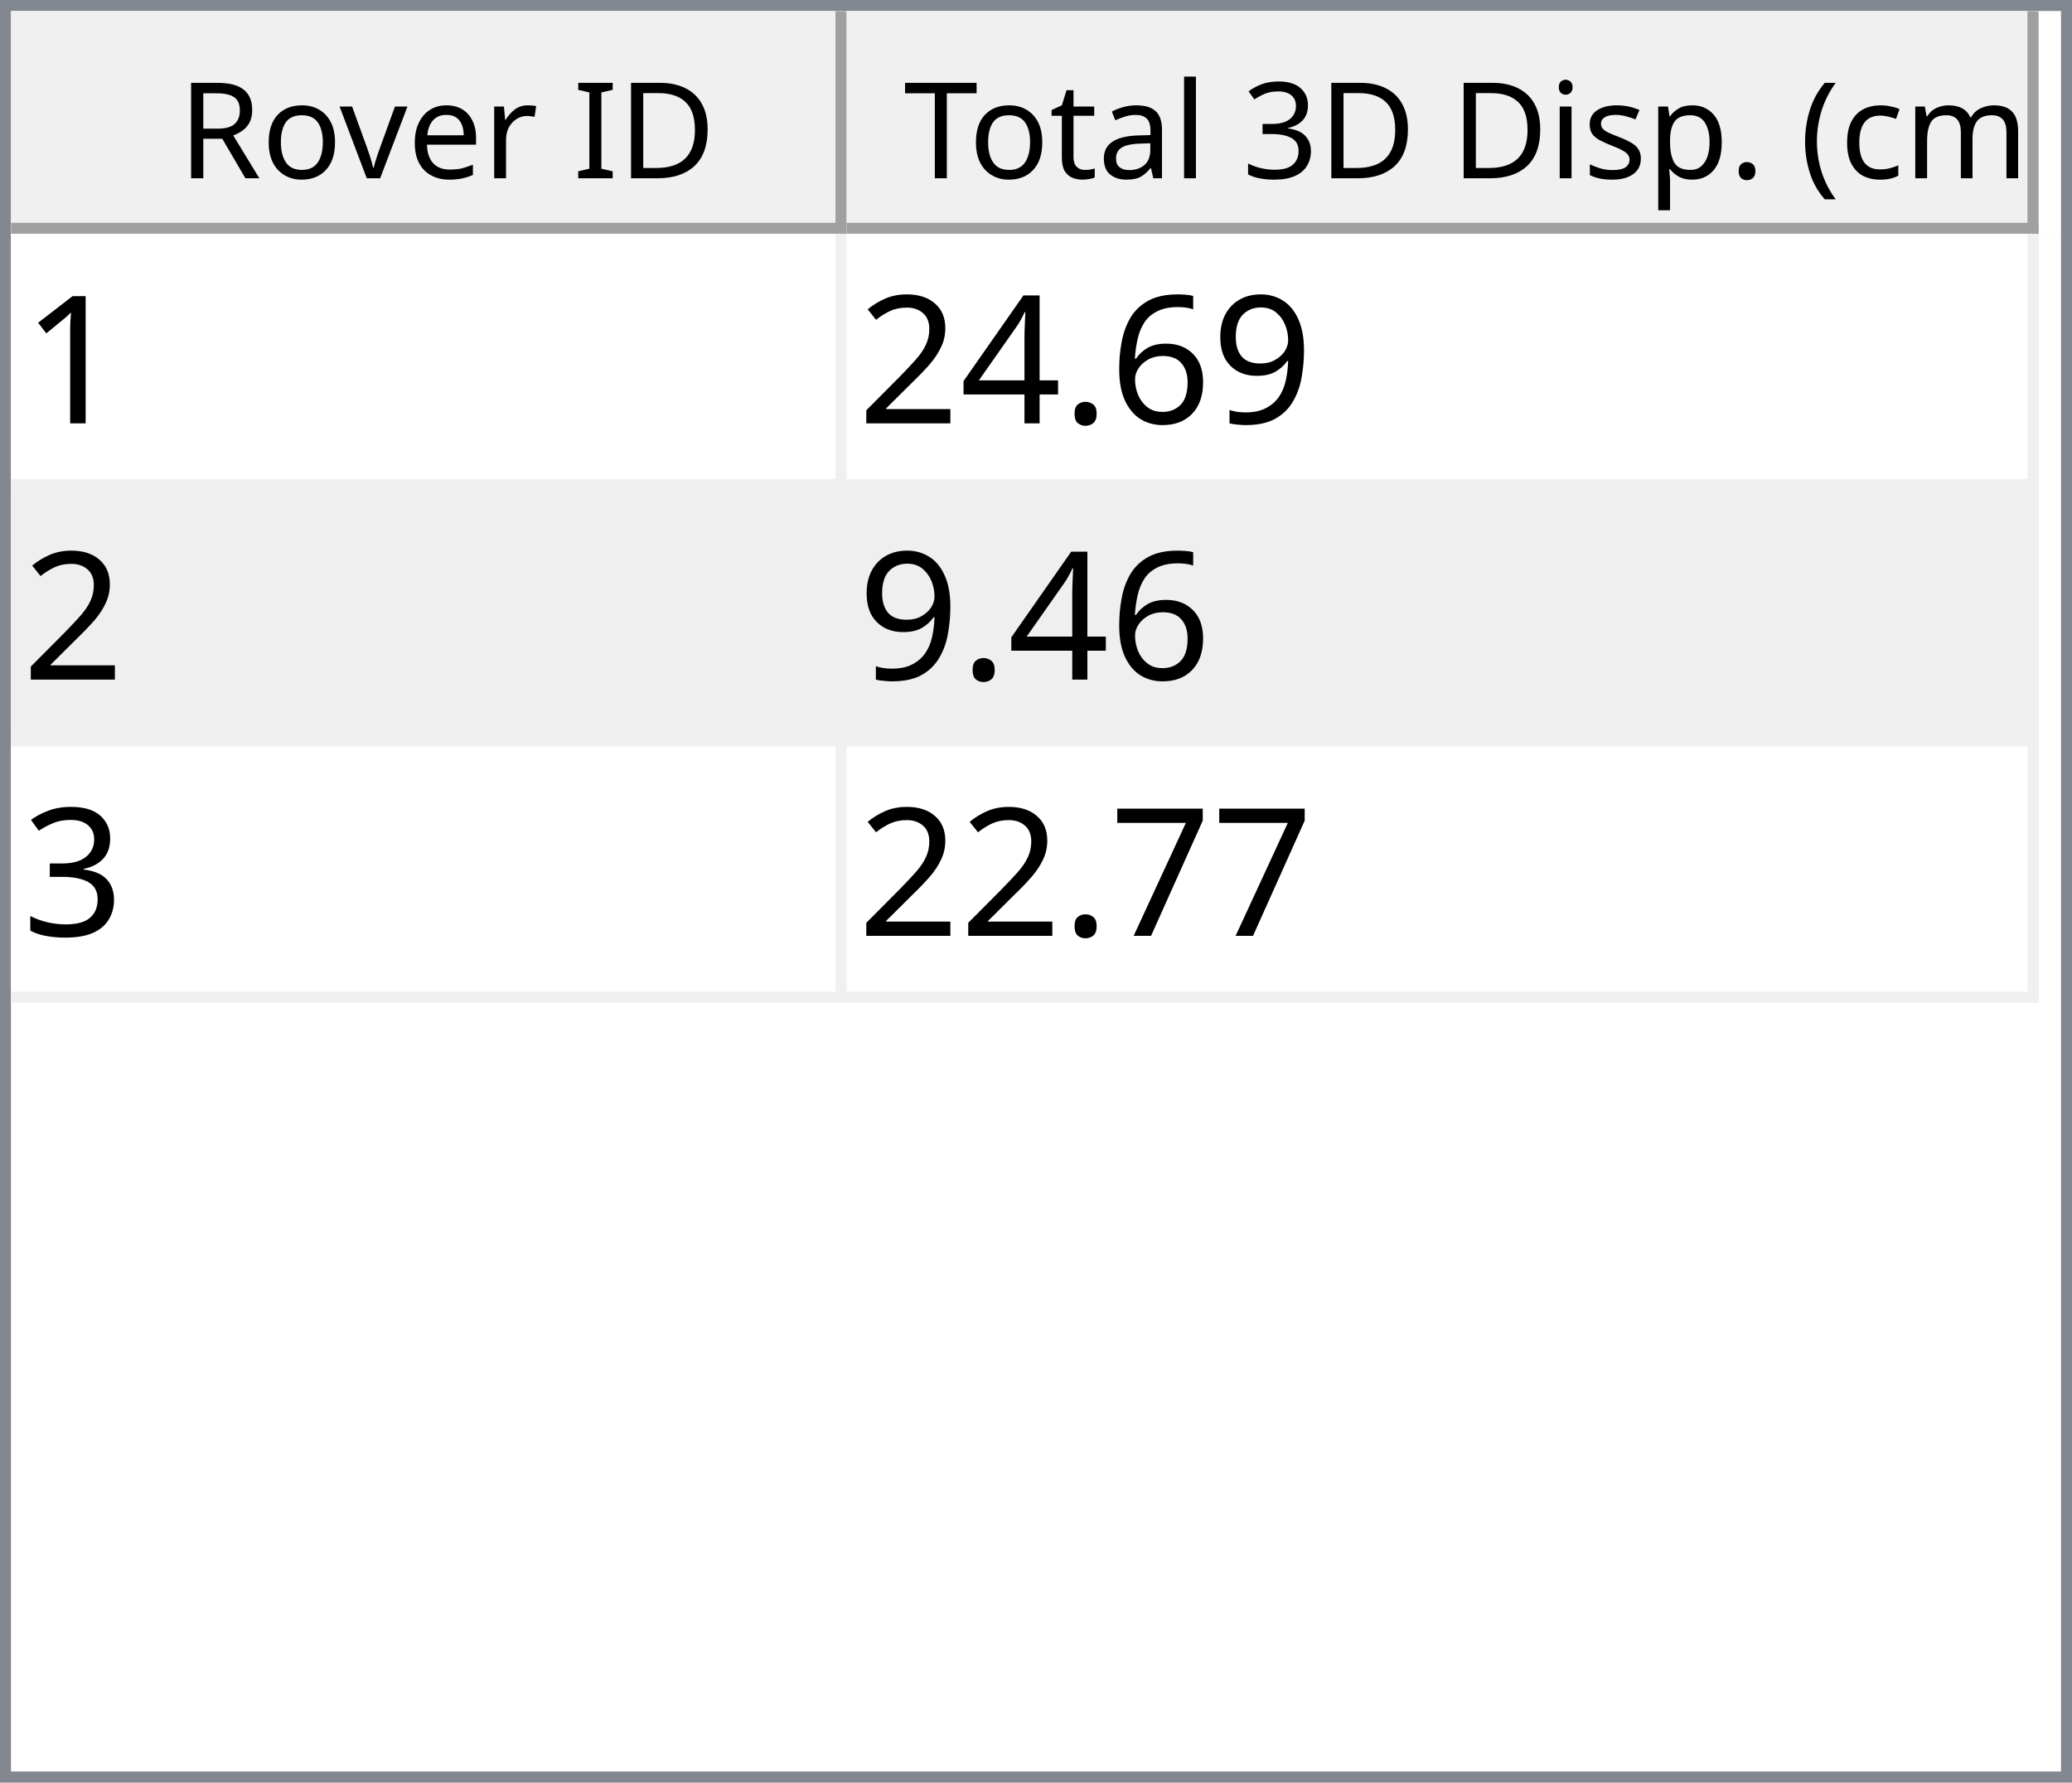
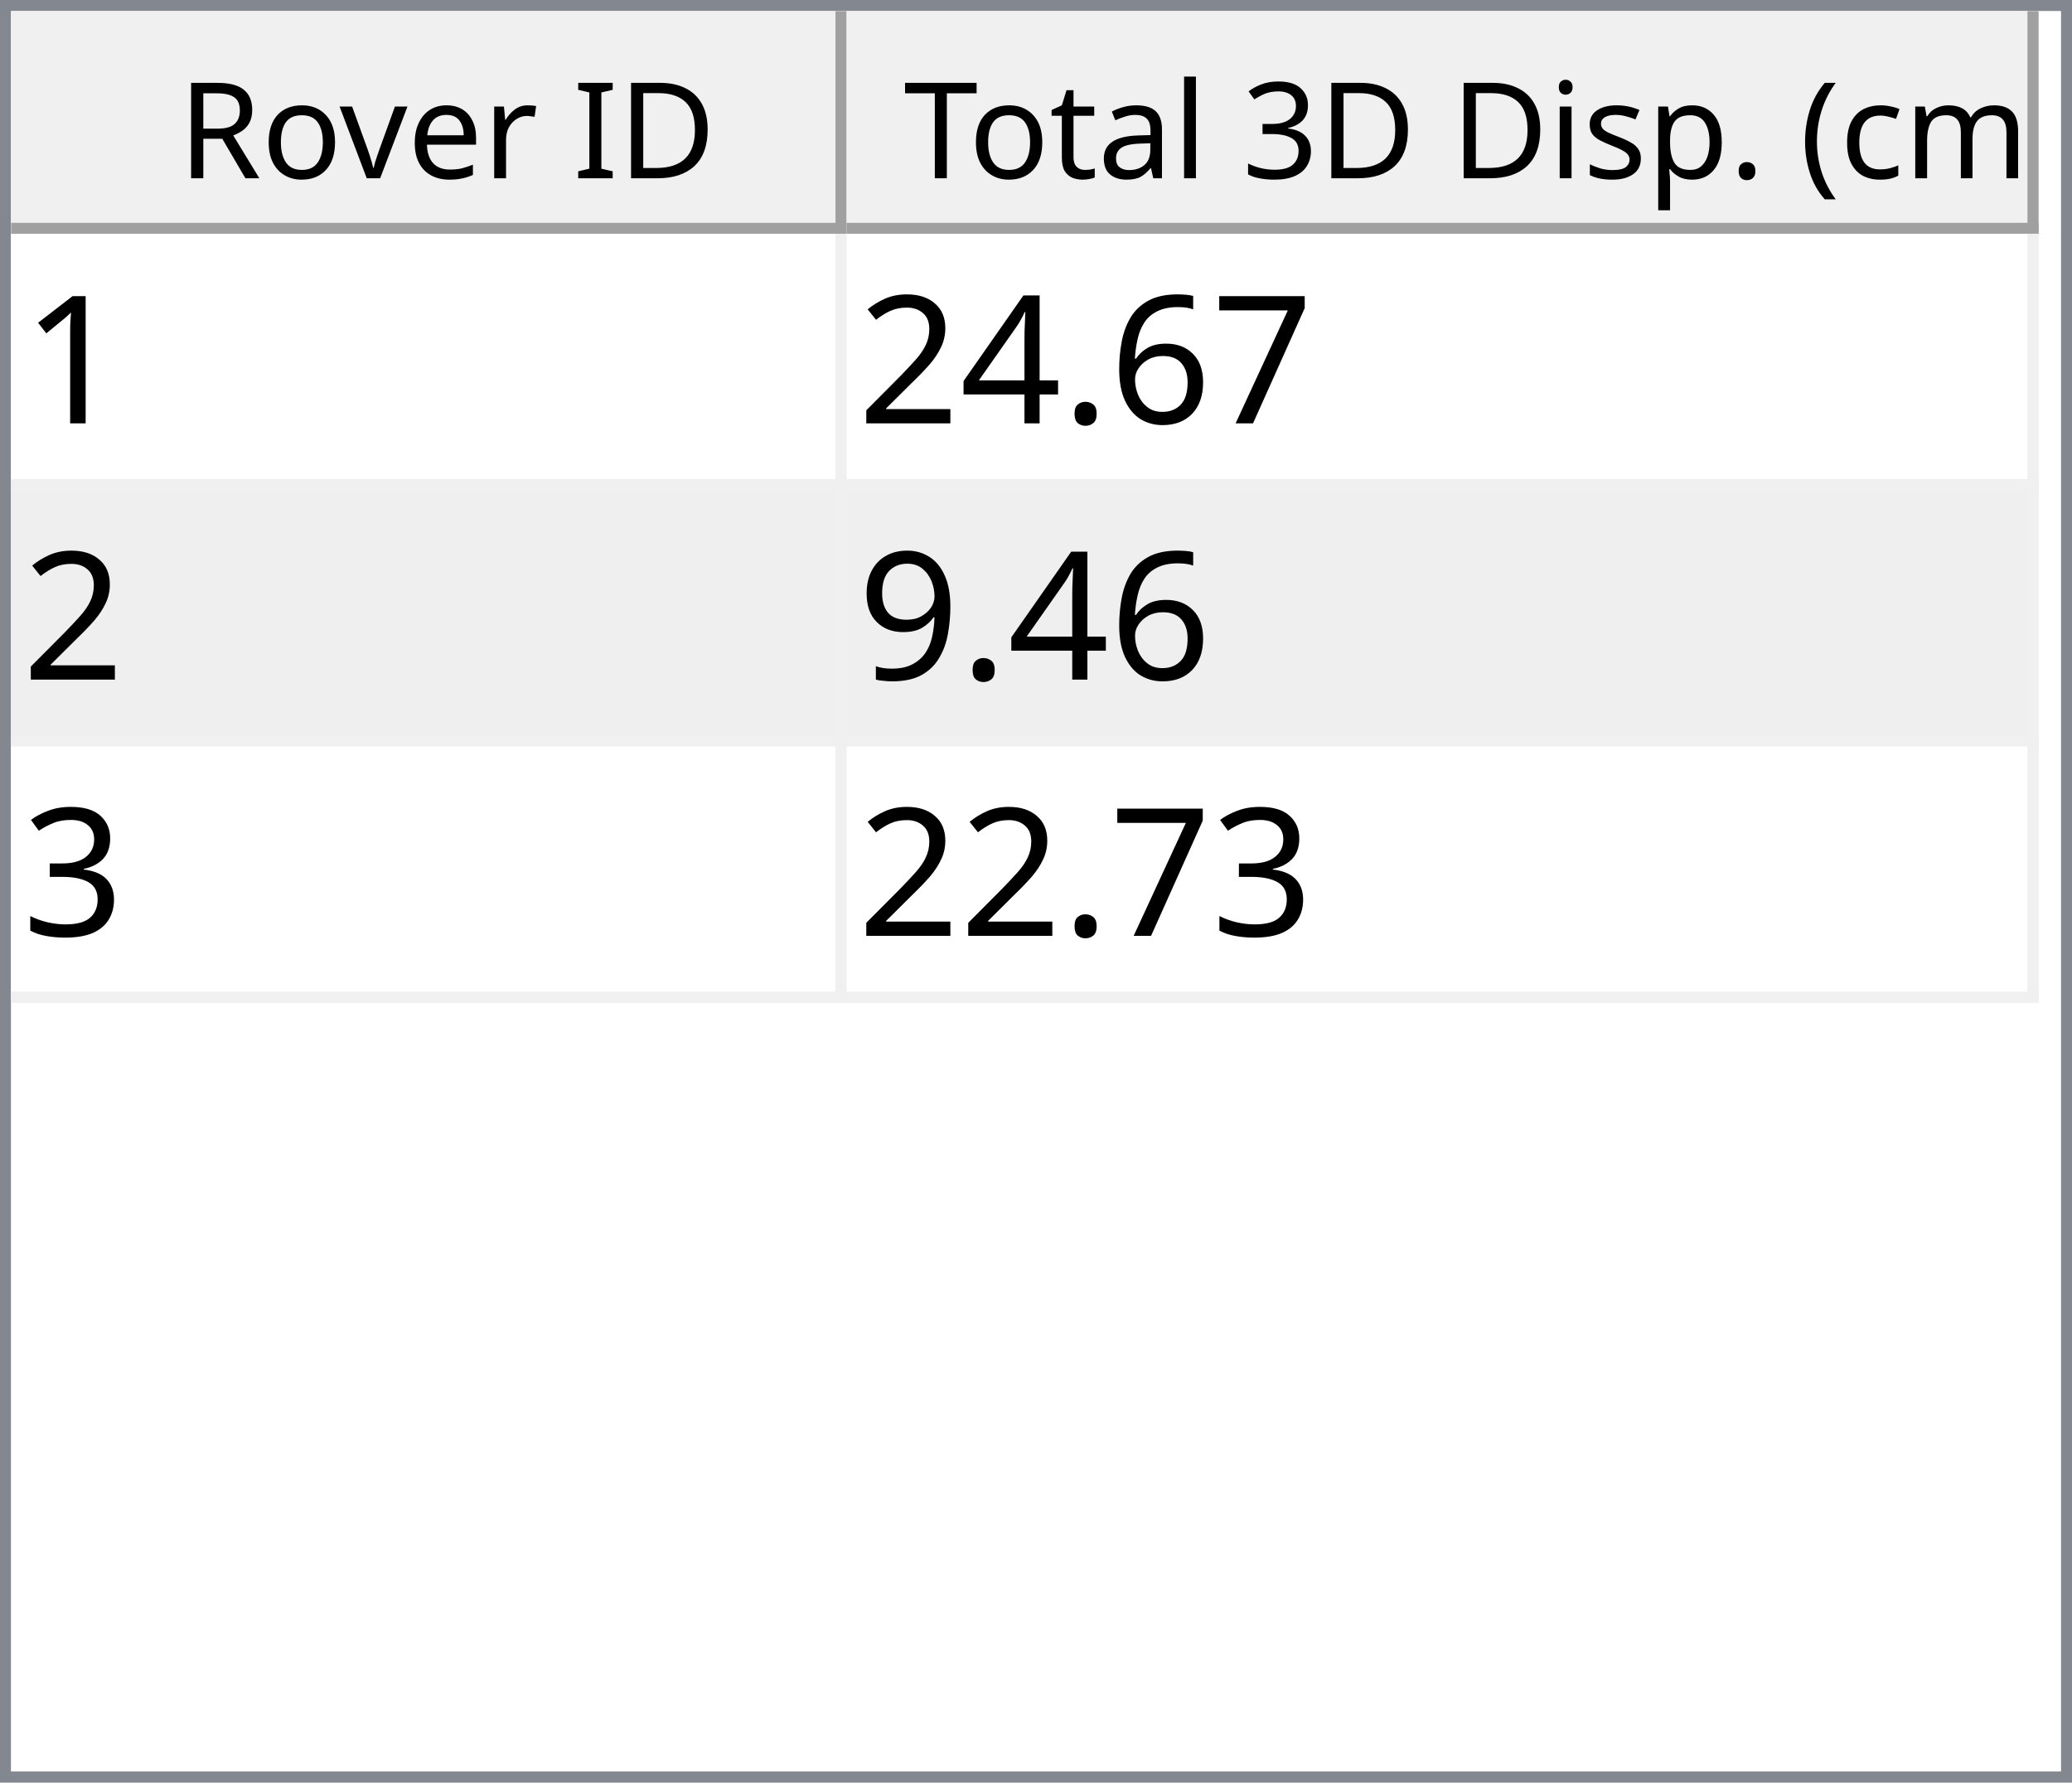
<svg xmlns="http://www.w3.org/2000/svg" style="fill-opacity:1; color-rendering:auto; color-interpolation:auto; text-rendering:auto; stroke:black; stroke-linecap:square; stroke-miterlimit:10; shape-rendering:auto; stroke-opacity:1; fill:black; stroke-dasharray:none; font-weight:normal; stroke-width:1; font-family:'Dialog'; font-style:normal; stroke-linejoin:miter; font-size:12px; stroke-dashoffset:0; image-rendering:auto;" width="186" height="160">
  <defs id="genericDefs" />
  <g>
    <defs id="defs1">
      <clipPath clipPathUnits="userSpaceOnUse" id="clipPath1">
        <path d="M0 0 L186 0 L186 160 L0 160 L0 0 Z" />
      </clipPath>
      <clipPath clipPathUnits="userSpaceOnUse" id="clipPath2">
        <path d="M0 0 L0 160 L186 160 L186 0 Z" />
      </clipPath>
      <clipPath clipPathUnits="userSpaceOnUse" id="clipPath3">
        <path d="M0 0 L0 20 L184 20 L184 0 Z" />
      </clipPath>
      <clipPath clipPathUnits="userSpaceOnUse" id="clipPath4">
        <path d="M0 0 L0 20 L75 20 L75 0 Z" />
      </clipPath>
      <clipPath clipPathUnits="userSpaceOnUse" id="clipPath5">
        <path d="M1 1 L1 19 L74 19 L74 1 Z" />
      </clipPath>
      <clipPath clipPathUnits="userSpaceOnUse" id="clipPath6">
        <path d="M0 0 L0 18 L73 18 L73 0 Z" />
      </clipPath>
      <clipPath clipPathUnits="userSpaceOnUse" id="clipPath7">
        <path d="M-0.5 -0.5 L-0.5 19.5 L74.5 19.5 L74.5 -0.5 Z" />
      </clipPath>
      <clipPath clipPathUnits="userSpaceOnUse" id="clipPath8">
        <path d="M0 0 L0 20 L107 20 L107 0 Z" />
      </clipPath>
      <clipPath clipPathUnits="userSpaceOnUse" id="clipPath9">
        <path d="M1 1 L1 19 L106 19 L106 1 Z" />
      </clipPath>
      <clipPath clipPathUnits="userSpaceOnUse" id="clipPath10">
        <path d="M0 0 L0 18 L105 18 L105 0 Z" />
      </clipPath>
      <clipPath clipPathUnits="userSpaceOnUse" id="clipPath11">
        <path d="M-0.5 -0.5 L-0.5 19.5 L106.5 19.5 L106.5 -0.5 Z" />
      </clipPath>
      <clipPath clipPathUnits="userSpaceOnUse" id="clipPath12">
        <path d="M0 0 L0 138 L184 138 L184 0 Z" />
      </clipPath>
      <clipPath clipPathUnits="userSpaceOnUse" id="clipPath13">
        <path d="M0 0 L0 69 L182 69 L182 0 Z" />
      </clipPath>
      <clipPath clipPathUnits="userSpaceOnUse" id="clipPath14">
        <path d="M-0.5 -0.5 L-0.5 68.5 L181.5 68.5 L181.5 -0.5 Z" />
      </clipPath>
      <clipPath clipPathUnits="userSpaceOnUse" id="clipPath15">
        <path d="M0 0 L0 22 L74 22 L74 0 Z" />
      </clipPath>
      <clipPath clipPathUnits="userSpaceOnUse" id="clipPath16">
        <path d="M0 0 L0 22 L106 22 L106 0 Z" />
      </clipPath>
      <font horiz-adv-x="64.551" id="font1">
        <font-face ascent="107.91" descent="25.098" units-per-em="100" style="font-style:normal; font-family:Segoe UI; font-weight:normal;" />
        <missing-glyph horiz-adv-x="64.551" d="M8.109 0 L8.109 68.266 L56.453 68.266 L56.453 0 L8.109 0 ZM15.328 7.234 L49.219 7.234 L49.219 61.031 L15.328 61.031 L15.328 7.234 Z" />
        <glyph unicode="D" horiz-adv-x="70.117" d="M9.188 0 L9.188 70.016 L28.516 70.016 Q65.531 70.016 65.531 35.891 Q65.531 19.672 55.25 9.836 Q44.969 0 27.734 0 L9.188 0 ZM17.391 62.594 L17.391 7.422 L27.828 7.422 Q41.609 7.422 49.273 14.797 Q56.938 22.172 56.938 35.688 Q56.938 62.594 28.328 62.594 L17.391 62.594 Z" />
        <glyph unicode="I" horiz-adv-x="26.611" d="M17.391 0 L9.188 0 L9.188 70.016 L17.391 70.016 L17.391 0 Z" />
        <glyph unicode=" " horiz-adv-x="27.393" d="" />
        <glyph unicode="r" horiz-adv-x="34.766" d="M34.188 41.891 Q32.078 43.5 28.125 43.5 Q23 43.5 19.555 38.672 Q16.109 33.844 16.109 25.484 L16.109 0 L8.109 0 L8.109 50 L16.109 50 L16.109 39.703 L16.312 39.703 Q18.016 44.969 21.531 47.922 Q25.047 50.875 29.391 50.875 Q32.516 50.875 34.188 50.203 L34.188 41.891 Z" />
        <glyph unicode="e" horiz-adv-x="52.295" d="M48.297 23 L12.984 23 Q13.188 14.656 17.484 10.109 Q21.781 5.562 29.297 5.562 Q37.75 5.562 44.828 11.141 L44.828 3.609 Q38.234 -1.172 27.391 -1.172 Q16.797 -1.172 10.742 5.641 Q4.688 12.453 4.688 24.812 Q4.688 36.469 11.305 43.82 Q17.922 51.172 27.734 51.172 Q37.547 51.172 42.922 44.828 Q48.297 38.484 48.297 27.203 L48.297 23 ZM40.094 29.781 Q40.047 36.719 36.75 40.578 Q33.453 44.438 27.594 44.438 Q21.922 44.438 17.969 40.383 Q14.016 36.328 13.094 29.781 L40.094 29.781 Z" />
        <glyph unicode="v" horiz-adv-x="47.9" d="M47.406 50 L27.484 0 L19.625 0 L0.688 50 L9.469 50 L22.172 13.672 Q23.578 9.672 23.922 6.688 L24.125 6.688 Q24.609 10.453 25.688 13.484 L38.969 50 L47.406 50 Z" />
        <glyph unicode="o" horiz-adv-x="58.594" d="M29 -1.172 Q17.922 -1.172 11.305 5.836 Q4.688 12.844 4.688 24.422 Q4.688 37.016 11.57 44.094 Q18.453 51.172 30.172 51.172 Q41.359 51.172 47.633 44.289 Q53.906 37.406 53.906 25.203 Q53.906 13.234 47.141 6.031 Q40.375 -1.172 29 -1.172 ZM29.594 44.438 Q21.875 44.438 17.383 39.188 Q12.891 33.938 12.891 24.703 Q12.891 15.828 17.43 10.695 Q21.969 5.562 29.594 5.562 Q37.359 5.562 41.531 10.594 Q45.703 15.625 45.703 24.906 Q45.703 34.281 41.531 39.359 Q37.359 44.438 29.594 44.438 Z" />
        <glyph unicode="R" horiz-adv-x="59.814" d="M59.375 0 L49.609 0 L37.891 19.625 Q36.281 22.359 34.766 24.289 Q33.25 26.219 31.664 27.438 Q30.078 28.656 28.25 29.219 Q26.422 29.781 24.125 29.781 L17.391 29.781 L17.391 0 L9.188 0 L9.188 70.016 L30.078 70.016 Q34.672 70.016 38.555 68.867 Q42.438 67.719 45.289 65.375 Q48.141 63.031 49.758 59.547 Q51.375 56.062 51.375 51.375 Q51.375 47.703 50.273 44.656 Q49.172 41.609 47.148 39.211 Q45.125 36.812 42.266 35.133 Q39.406 33.453 35.844 32.516 L35.844 32.328 Q37.594 31.547 38.891 30.547 Q40.188 29.547 41.359 28.18 Q42.531 26.812 43.68 25.078 Q44.828 23.344 46.234 21.047 L59.375 0 ZM17.391 62.594 L17.391 37.203 L28.516 37.203 Q31.594 37.203 34.203 38.133 Q36.812 39.062 38.719 40.797 Q40.625 42.531 41.703 45.047 Q42.781 47.562 42.781 50.688 Q42.781 56.297 39.141 59.445 Q35.5 62.594 28.609 62.594 L17.391 62.594 Z" />
        <glyph unicode=")" horiz-adv-x="30.176" d="M8.297 -15.922 L1.172 -15.922 Q16.406 2.344 16.406 26.812 Q16.406 51.469 1.078 70.016 L8.297 70.016 Q23.531 52.156 23.531 26.703 Q23.531 1.375 8.297 -15.922 Z" />
        <glyph unicode="m" horiz-adv-x="86.133" d="M79.109 0 L71.094 0 L71.094 28.719 Q71.094 37.016 68.531 40.727 Q65.969 44.438 59.906 44.438 Q54.781 44.438 51.195 39.75 Q47.609 35.062 47.609 28.516 L47.609 0 L39.594 0 L39.594 29.688 Q39.594 44.438 28.219 44.438 Q22.953 44.438 19.531 40.016 Q16.109 35.594 16.109 28.516 L16.109 0 L8.109 0 L8.109 50 L16.109 50 L16.109 42.094 L16.312 42.094 Q21.625 51.172 31.844 51.172 Q36.969 51.172 40.773 48.312 Q44.578 45.453 46 40.828 Q51.562 51.172 62.594 51.172 Q79.109 51.172 79.109 30.812 L79.109 0 Z" />
        <glyph unicode="c" horiz-adv-x="46.191" d="M42.188 2.297 Q36.422 -1.172 28.516 -1.172 Q17.828 -1.172 11.258 5.789 Q4.688 12.75 4.688 23.828 Q4.688 36.188 11.766 43.68 Q18.844 51.172 30.672 51.172 Q37.25 51.172 42.281 48.734 L42.281 40.531 Q36.719 44.438 30.375 44.438 Q22.703 44.438 17.797 38.945 Q12.891 33.453 12.891 24.516 Q12.891 15.719 17.508 10.641 Q22.125 5.562 29.891 5.562 Q36.422 5.562 42.188 9.906 L42.188 2.297 Z" />
        <glyph unicode="(" horiz-adv-x="30.176" d="M29.109 -15.922 L21.969 -15.922 Q6.844 1.375 6.844 26.703 Q6.844 52.156 21.969 70.016 L29.203 70.016 Q13.875 51.469 13.875 26.812 Q13.875 2.344 29.109 -15.922 Z" />
        <glyph unicode="." horiz-adv-x="21.68" d="M10.891 -1.078 Q8.641 -1.078 7.055 0.539 Q5.469 2.156 5.469 4.391 Q5.469 6.641 7.055 8.273 Q8.641 9.906 10.891 9.906 Q13.188 9.906 14.797 8.273 Q16.406 6.641 16.406 4.391 Q16.406 2.156 14.797 0.539 Q13.188 -1.078 10.891 -1.078 Z" />
        <glyph unicode="p" horiz-adv-x="58.789" d="M16.312 7.234 L16.109 7.234 L16.109 -23 L8.109 -23 L8.109 50 L16.109 50 L16.109 41.219 L16.312 41.219 Q22.219 51.172 33.594 51.172 Q43.266 51.172 48.688 44.461 Q54.109 37.75 54.109 26.469 Q54.109 13.922 48 6.375 Q41.891 -1.172 31.297 -1.172 Q21.578 -1.172 16.312 7.234 ZM16.109 27.391 L16.109 20.406 Q16.109 14.203 20.141 9.883 Q24.172 5.562 30.375 5.562 Q37.641 5.562 41.773 11.133 Q45.906 16.703 45.906 26.609 Q45.906 34.969 42.047 39.703 Q38.188 44.438 31.594 44.438 Q24.609 44.438 20.359 39.578 Q16.109 34.719 16.109 27.391 Z" />
        <glyph unicode="s" horiz-adv-x="42.432" d="M5.078 1.812 L5.078 10.406 Q11.625 5.562 19.484 5.562 Q30.031 5.562 30.031 12.594 Q30.031 14.594 29.125 15.992 Q28.219 17.391 26.68 18.461 Q25.141 19.531 23.07 20.383 Q21 21.234 18.609 22.172 Q15.281 23.484 12.766 24.828 Q10.25 26.172 8.57 27.859 Q6.891 29.547 6.031 31.695 Q5.172 33.844 5.172 36.719 Q5.172 40.234 6.789 42.945 Q8.406 45.656 11.086 47.484 Q13.766 49.312 17.211 50.242 Q20.656 51.172 24.312 51.172 Q30.812 51.172 35.938 48.922 L35.938 40.828 Q30.422 44.438 23.25 44.438 Q21 44.438 19.195 43.922 Q17.391 43.406 16.094 42.477 Q14.797 41.547 14.086 40.258 Q13.375 38.969 13.375 37.406 Q13.375 35.453 14.086 34.133 Q14.797 32.812 16.164 31.789 Q17.531 30.766 19.484 29.938 Q21.438 29.109 23.922 28.125 Q27.25 26.859 29.883 25.516 Q32.516 24.172 34.375 22.484 Q36.234 20.797 37.234 18.602 Q38.234 16.406 38.234 13.375 Q38.234 9.672 36.602 6.938 Q34.969 4.203 32.234 2.398 Q29.5 0.594 25.93 -0.289 Q22.359 -1.172 18.453 -1.172 Q10.75 -1.172 5.078 1.812 Z" />
        <glyph unicode="i" horiz-adv-x="24.219" d="M12.203 62.703 Q10.062 62.703 8.547 64.164 Q7.031 65.625 7.031 67.875 Q7.031 70.125 8.547 71.609 Q10.062 73.094 12.203 73.094 Q14.406 73.094 15.945 71.609 Q17.484 70.125 17.484 67.875 Q17.484 65.719 15.945 64.211 Q14.406 62.703 12.203 62.703 ZM16.109 0 L8.109 0 L8.109 50 L16.109 50 L16.109 0 Z" />
        <glyph unicode="3" horiz-adv-x="53.906" d="M46.531 19.828 Q46.531 15.094 44.75 11.211 Q42.969 7.328 39.719 4.57 Q36.469 1.812 31.93 0.297 Q27.391 -1.219 21.922 -1.219 Q11.922 -1.219 6 2.594 L6 11.188 Q13.094 5.609 22.219 5.609 Q25.875 5.609 28.828 6.539 Q31.781 7.469 33.906 9.227 Q36.031 10.984 37.18 13.477 Q38.328 15.969 38.328 19.094 Q38.328 32.812 18.797 32.812 L12.984 32.812 L12.984 39.594 L18.5 39.594 Q35.797 39.594 35.797 52.484 Q35.797 64.406 22.609 64.406 Q15.188 64.406 8.688 59.422 L8.688 67.188 Q15.375 71.188 24.609 71.188 Q29 71.188 32.57 69.969 Q36.141 68.75 38.68 66.555 Q41.219 64.359 42.609 61.281 Q44 58.203 44 54.5 Q44 40.672 30.031 36.719 L30.031 36.531 Q33.594 36.141 36.625 34.797 Q39.656 33.453 41.852 31.305 Q44.047 29.156 45.289 26.25 Q46.531 23.344 46.531 19.828 Z" />
        <glyph unicode="l" horiz-adv-x="24.219" d="M16.109 0 L8.109 0 L8.109 74.031 L16.109 74.031 L16.109 0 Z" />
        <glyph unicode="a" horiz-adv-x="50.879" d="M43.891 0 L35.891 0 L35.891 7.812 L35.688 7.812 Q30.469 -1.172 20.312 -1.172 Q12.844 -1.172 8.617 2.781 Q4.391 6.734 4.391 13.281 Q4.391 27.297 20.906 29.594 L35.891 31.688 Q35.891 44.438 25.594 44.438 Q16.547 44.438 9.281 38.281 L9.281 46.484 Q16.656 51.172 26.266 51.172 Q43.891 51.172 43.891 32.516 L43.891 0 ZM35.891 25.297 L23.828 23.641 Q18.266 22.859 15.43 20.875 Q12.594 18.891 12.594 13.875 Q12.594 10.203 15.211 7.883 Q17.828 5.562 22.172 5.562 Q28.125 5.562 32.008 9.742 Q35.891 13.922 35.891 20.312 L35.891 25.297 Z" />
        <glyph unicode="t" horiz-adv-x="33.887" d="M31.297 0.484 Q28.469 -1.078 23.828 -1.078 Q10.688 -1.078 10.688 13.578 L10.688 43.172 L2.094 43.172 L2.094 50 L10.688 50 L10.688 62.203 L18.703 64.797 L18.703 50 L31.297 50 L31.297 43.172 L18.703 43.172 L18.703 14.984 Q18.703 9.969 20.414 7.82 Q22.125 5.672 26.078 5.672 Q29.109 5.672 31.297 7.328 L31.297 0.484 Z" />
        <glyph unicode="T" horiz-adv-x="52.393" d="M50.594 62.594 L30.375 62.594 L30.375 0 L22.172 0 L22.172 62.594 L2 62.594 L2 70.016 L50.594 70.016 L50.594 62.594 Z" />
      </font>
      <font horiz-adv-x="75.0" id="font2">
        <font-face ascent="100.537" descent="21.973" units-per-em="100" style="font-style:normal; font-family:sans-serif; font-weight:normal;" />
        <missing-glyph horiz-adv-x="75.0" d="M12.5 0 L12.5 62.5 L62.5 62.5 L62.5 0 L12.5 0 ZM14.062 1.562 L60.938 1.562 L60.938 60.938 L14.062 60.938 L14.062 1.562 Z" />
        <glyph unicode="1" horiz-adv-x="55.615" d="M37.25 0 L28.469 0 L28.469 56 Q25.297 52.984 20.141 49.953 Q14.984 46.922 10.891 45.406 L10.891 53.906 Q18.266 57.375 23.781 62.305 Q29.297 67.234 31.594 71.875 L37.25 71.875 L37.25 0 Z" />
-         <glyph unicode="9" horiz-adv-x="55.615" d="M5.469 16.547 L13.922 17.328 Q14.984 11.375 18.016 8.688 Q21.047 6 25.781 6 Q29.828 6 32.883 7.859 Q35.938 9.719 37.891 12.82 Q39.844 15.922 41.164 21.195 Q42.484 26.469 42.484 31.938 Q42.484 32.516 42.438 33.688 Q39.797 29.5 35.234 26.883 Q30.672 24.266 25.344 24.266 Q16.453 24.266 10.305 30.711 Q4.156 37.156 4.156 47.703 Q4.156 58.594 10.578 65.234 Q17 71.875 26.656 71.875 Q33.641 71.875 39.43 68.117 Q45.219 64.359 48.219 57.398 Q51.219 50.438 51.219 37.25 Q51.219 23.531 48.242 15.406 Q45.266 7.281 39.383 3.031 Q33.5 -1.219 25.594 -1.219 Q17.188 -1.219 11.867 3.445 Q6.547 8.109 5.469 16.547 ZM41.453 48.141 Q41.453 55.719 37.43 60.156 Q33.406 64.594 27.734 64.594 Q21.875 64.594 17.531 59.812 Q13.188 55.031 13.188 47.406 Q13.188 40.578 17.312 36.305 Q21.438 32.031 27.484 32.031 Q33.594 32.031 37.523 36.305 Q41.453 40.578 41.453 48.141 Z" />
+         <glyph unicode="7" horiz-adv-x="55.615" d="M4.734 62.203 L4.734 70.656 L51.078 70.656 L51.078 63.812 Q44.234 56.547 37.523 44.484 Q30.812 32.422 27.156 19.672 Q24.516 10.688 23.781 0 L14.75 0 Q14.891 8.453 18.062 20.414 Q21.234 32.375 27.172 43.484 Q33.109 54.594 39.797 62.203 L4.734 62.203 Z" />
        <glyph unicode="6" horiz-adv-x="55.615" d="M49.75 54.047 L41.016 53.375 Q39.844 58.547 37.703 60.891 Q34.125 64.656 28.906 64.656 Q24.703 64.656 21.531 62.312 Q17.391 59.281 14.992 53.469 Q12.594 47.656 12.5 36.922 Q15.672 41.75 20.266 44.094 Q24.859 46.438 29.891 46.438 Q38.672 46.438 44.852 39.969 Q51.031 33.5 51.031 23.25 Q51.031 16.5 48.125 10.719 Q45.219 4.938 40.141 1.859 Q35.062 -1.219 28.609 -1.219 Q17.625 -1.219 10.695 6.859 Q3.766 14.938 3.766 33.5 Q3.766 54.25 11.422 63.672 Q18.109 71.875 29.438 71.875 Q37.891 71.875 43.289 67.141 Q48.688 62.406 49.75 54.047 ZM13.875 23.188 Q13.875 18.656 15.797 14.508 Q17.719 10.359 21.188 8.18 Q24.656 6 28.469 6 Q34.031 6 38.039 10.492 Q42.047 14.984 42.047 22.703 Q42.047 30.125 38.086 34.398 Q34.125 38.672 28.125 38.672 Q22.172 38.672 18.023 34.398 Q13.875 30.125 13.875 23.188 Z" />
        <glyph unicode="." horiz-adv-x="27.783" d="M9.078 0 L9.078 10.016 L19.094 10.016 L19.094 0 L9.078 0 Z" />
        <glyph unicode="4" horiz-adv-x="55.615" d="M32.328 0 L32.328 17.141 L1.266 17.141 L1.266 25.203 L33.938 71.578 L41.109 71.578 L41.109 25.203 L50.781 25.203 L50.781 17.141 L41.109 17.141 L41.109 0 L32.328 0 ZM32.328 25.203 L32.328 57.469 L9.906 25.203 L32.328 25.203 Z" />
        <glyph unicode="2" horiz-adv-x="55.615" d="M50.344 8.453 L50.344 0 L3.031 0 Q2.938 3.172 4.047 6.109 Q5.859 10.938 9.836 15.625 Q13.812 20.312 21.344 26.469 Q33.016 36.031 37.117 41.625 Q41.219 47.219 41.219 52.203 Q41.219 57.422 37.477 61.008 Q33.734 64.594 27.734 64.594 Q21.391 64.594 17.578 60.789 Q13.766 56.984 13.719 50.25 L4.688 51.172 Q5.609 61.281 11.664 66.578 Q17.719 71.875 27.938 71.875 Q38.234 71.875 44.242 66.164 Q50.25 60.453 50.25 52 Q50.25 47.703 48.492 43.555 Q46.734 39.406 42.656 34.812 Q38.578 30.219 29.109 22.219 Q21.188 15.578 18.945 13.211 Q16.703 10.844 15.234 8.453 L50.344 8.453 Z" />
+         <glyph unicode="9" horiz-adv-x="55.615" d="M5.469 16.547 L13.922 17.328 Q14.984 11.375 18.016 8.688 Q21.047 6 25.781 6 Q29.828 6 32.883 7.859 Q35.938 9.719 37.891 12.82 Q39.844 15.922 41.164 21.195 Q42.484 26.469 42.484 31.938 Q42.484 32.516 42.438 33.688 Q39.797 29.5 35.234 26.883 Q30.672 24.266 25.344 24.266 Q16.453 24.266 10.305 30.711 Q4.156 37.156 4.156 47.703 Q4.156 58.594 10.578 65.234 Q17 71.875 26.656 71.875 Q33.641 71.875 39.43 68.117 Q45.219 64.359 48.219 57.398 Q51.219 50.438 51.219 37.25 Q51.219 23.531 48.242 15.406 Q45.266 7.281 39.383 3.031 Q33.5 -1.219 25.594 -1.219 Q17.188 -1.219 11.867 3.445 Q6.547 8.109 5.469 16.547 ZM41.453 48.141 Q41.453 55.719 37.43 60.156 Q33.406 64.594 27.734 64.594 Q21.875 64.594 17.531 59.812 Q13.188 55.031 13.188 47.406 Q13.188 40.578 17.312 36.305 Q21.438 32.031 27.484 32.031 Q33.594 32.031 37.523 36.305 Q41.453 40.578 41.453 48.141 Z" />
        <glyph unicode="3" horiz-adv-x="55.615" d="M4.203 18.891 L12.984 20.062 Q14.5 12.594 18.141 9.297 Q21.781 6 27 6 Q33.203 6 37.477 10.297 Q41.75 14.594 41.75 20.953 Q41.75 27 37.797 30.93 Q33.844 34.859 27.734 34.859 Q25.25 34.859 21.531 33.891 L22.516 41.609 Q23.391 41.5 23.922 41.5 Q29.547 41.5 34.039 44.43 Q38.531 47.359 38.531 53.469 Q38.531 58.297 35.258 61.477 Q31.984 64.656 26.812 64.656 Q21.688 64.656 18.266 61.43 Q14.844 58.203 13.875 51.766 L5.078 53.328 Q6.688 62.156 12.398 67.016 Q18.109 71.875 26.609 71.875 Q32.469 71.875 37.398 69.359 Q42.328 66.844 44.945 62.5 Q47.562 58.156 47.562 53.266 Q47.562 48.641 45.07 44.828 Q42.578 41.016 37.703 38.766 Q44.047 37.312 47.562 32.695 Q51.078 28.078 51.078 21.141 Q51.078 11.766 44.242 5.25 Q37.406 -1.266 26.953 -1.266 Q17.531 -1.266 11.305 4.352 Q5.078 9.969 4.203 18.891 Z" />
-         <glyph unicode="7" horiz-adv-x="55.615" d="M4.734 62.203 L4.734 70.656 L51.078 70.656 L51.078 63.812 Q44.234 56.547 37.523 44.484 Q30.812 32.422 27.156 19.672 Q24.516 10.688 23.781 0 L14.75 0 Q14.891 8.453 18.062 20.414 Q21.234 32.375 27.172 43.484 Q33.109 54.594 39.797 62.203 L4.734 62.203 Z" />
      </font>
    </defs>
    <g style="fill:white; stroke:white;">
      <rect x="0" y="0" width="186" style="clip-path:url(#clipPath1); stroke:none;" height="160" />
    </g>
    <g style="fill:white; text-rendering:optimizeSpeed; color-rendering:optimizeSpeed; image-rendering:optimizeSpeed; shape-rendering:crispEdges; stroke:white; color-interpolation:sRGB;">
      <rect x="0" width="186" height="160" y="0" style="stroke:none;" />
      <path style="stroke:none;" d="M0 160 L186 160 L186 0 L0 0 Z" />
    </g>
    <g style="fill:rgb(240,240,240); font-family:'Segoe UI'; stroke:rgb(240,240,240);">
      <rect x="0" y="0" width="186" style="clip-path:url(#clipPath2); stroke:none;" height="160" />
    </g>
    <g style="fill:rgb(130,135,144); font-family:'Segoe UI'; stroke:rgb(130,135,144);">
      <path d="M0 0 L186 0 L186 160 L0 160 L0 0 ZM1 1 L185 1 L185 159 L1 159 L1 1 Z" style="fill-rule:evenodd; clip-path:url(#clipPath2); stroke:none;" />
    </g>
    <g style="fill:white; font-family:'Segoe UI'; stroke:white;" transform="translate(1,1)">
      <rect x="0" y="0" width="184" style="clip-path:url(#clipPath3); stroke:none;" height="20" />
    </g>
    <g style="fill:rgb(240,240,240); font-family:'Segoe UI'; stroke:rgb(240,240,240);" transform="translate(1,1)">
      <rect x="0" y="0" width="75" style="clip-path:url(#clipPath4); stroke:none;" height="20" />
    </g>
    <g style="font-family:'Segoe UI';" transform="translate(2,2)">
      <text x="14" xml:space="preserve" y="14" style="clip-path:url(#clipPath6); stroke:none;">Rover ID</text>
    </g>
    <g style="fill:rgb(160,160,160); font-family:'Segoe UI'; stroke:rgb(160,160,160); stroke-linejoin:bevel;" transform="translate(1.5,1.5)">
      <line x1="74" x2="74" y1="0" style="fill:none; clip-path:url(#clipPath7);" y2="19" />
    </g>
    <g style="fill:rgb(160,160,160); font-family:'Segoe UI'; stroke:rgb(160,160,160); stroke-linejoin:bevel;" transform="matrix(1,0,0,1,1,1) translate(0.5,0.5)">
      <line x1="0" x2="74" y1="19" style="fill:none; clip-path:url(#clipPath7);" y2="19" />
    </g>
    <g style="fill:rgb(240,240,240); font-family:'Segoe UI'; stroke:rgb(240,240,240);" transform="translate(76,1)">
      <rect x="0" y="0" width="107" style="clip-path:url(#clipPath8); stroke:none;" height="20" />
    </g>
    <g style="font-family:'Segoe UI';" transform="translate(77,2)">
      <text x="1" xml:space="preserve" y="14" style="clip-path:url(#clipPath10); stroke:none;"> Total 3D Disp. (cm)</text>
    </g>
    <g style="fill:rgb(160,160,160); font-family:'Segoe UI'; stroke:rgb(160,160,160); stroke-linejoin:bevel;" transform="translate(76.5,1.5)">
      <line x1="106" x2="106" y1="0" style="fill:none; clip-path:url(#clipPath11);" y2="19" />
    </g>
    <g style="fill:rgb(160,160,160); font-family:'Segoe UI'; stroke:rgb(160,160,160); stroke-linejoin:bevel;" transform="matrix(1,0,0,1,76,1) translate(0.5,0.5)">
      <line x1="0" x2="106" y1="19" style="fill:none; clip-path:url(#clipPath11);" y2="19" />
    </g>
    <g style="fill:white; font-family:'Segoe UI'; stroke:white;" transform="translate(1,21)">
      <rect x="0" y="0" width="184" style="clip-path:url(#clipPath12); stroke:none;" height="138" />
    </g>
    <g style="fill:rgb(240,240,240); font-size:16px; font-family:sans-serif; stroke:rgb(240,240,240);" transform="translate(1,21)">
      <rect x="0" y="0" width="182" style="clip-path:url(#clipPath13); stroke:none;" height="69" />
      <line transform="translate(0.5,0.5)" x1="0" x2="181" y1="22" style="clip-path:url(#clipPath14); fill:none; stroke-linejoin:bevel;" y2="22" />
    </g>
    <g transform="matrix(1,0,0,1,1,21) translate(0.5,0.5)" style="fill:rgb(240,240,240); font-size:16px; font-family:sans-serif; stroke:rgb(240,240,240); stroke-linejoin:bevel;">
      <line x1="0" x2="181" y1="45" style="fill:none; clip-path:url(#clipPath14);" y2="45" />
    </g>
    <g transform="matrix(1,0,0,1,1,21) translate(0.5,0.5)" style="fill:rgb(240,240,240); font-size:16px; font-family:sans-serif; stroke:rgb(240,240,240); stroke-linejoin:bevel;">
      <line x1="0" x2="181" y1="68" style="fill:none; clip-path:url(#clipPath14);" y2="68" />
    </g>
    <g transform="matrix(1,0,0,1,1,21) translate(0.5,0.5)" style="fill:rgb(240,240,240); font-size:16px; font-family:sans-serif; stroke:rgb(240,240,240); stroke-linejoin:bevel;">
      <line x1="74" x2="74" y1="0" style="fill:none; clip-path:url(#clipPath14);" y2="68" />
    </g>
    <g transform="matrix(1,0,0,1,1,21) translate(0.5,0.5)" style="fill:rgb(240,240,240); font-size:16px; font-family:sans-serif; stroke:rgb(240,240,240); stroke-linejoin:bevel;">
      <line x1="181" x2="181" y1="0" style="fill:none; clip-path:url(#clipPath14);" y2="68" />
    </g>
    <g style="fill:white; font-size:16px; font-family:sans-serif; stroke:white;" transform="matrix(1,0,0,1,1,21)">
      <rect x="0" y="0" width="74" style="clip-path:url(#clipPath15); stroke:none;" height="22" />
      <text x="1" y="17" style="fill:black; clip-path:url(#clipPath15); stroke:none;" xml:space="preserve">1</text>
    </g>
    <g style="fill:white; font-size:16px; font-family:sans-serif; stroke:white;" transform="matrix(1,0,0,1,1,21) translate(75,0)">
      <rect x="0" y="0" width="106" style="clip-path:url(#clipPath16); stroke:none;" height="22" />
-       <text x="1" y="17" style="fill:black; clip-path:url(#clipPath16); stroke:none;" xml:space="preserve">24.69</text>
+       <text x="1" y="17" style="fill:black; clip-path:url(#clipPath16); stroke:none;" xml:space="preserve">24.67</text>
    </g>
    <g style="fill:rgb(239,239,239); font-size:16px; font-family:sans-serif; stroke:rgb(239,239,239);" transform="matrix(1,0,0,1,1,21) translate(0,23)">
      <rect x="0" y="0" width="74" style="clip-path:url(#clipPath15); stroke:none;" height="22" />
      <text x="1" y="17" style="fill:black; clip-path:url(#clipPath15); stroke:none;" xml:space="preserve">2</text>
    </g>
    <g style="fill:rgb(239,239,239); font-size:16px; font-family:sans-serif; stroke:rgb(239,239,239);" transform="matrix(1,0,0,1,1,21) translate(75,23)">
      <rect x="0" y="0" width="106" style="clip-path:url(#clipPath16); stroke:none;" height="22" />
      <text x="1" y="17" style="fill:black; clip-path:url(#clipPath16); stroke:none;" xml:space="preserve">9.46</text>
    </g>
    <g style="fill:white; font-size:16px; font-family:sans-serif; stroke:white;" transform="matrix(1,0,0,1,1,21) translate(0,46)">
      <rect x="0" y="0" width="74" style="clip-path:url(#clipPath15); stroke:none;" height="22" />
      <text x="1" y="17" style="fill:black; clip-path:url(#clipPath15); stroke:none;" xml:space="preserve">3</text>
    </g>
    <g style="fill:white; font-size:16px; font-family:sans-serif; stroke:white;" transform="matrix(1,0,0,1,1,21) translate(75,46)">
      <rect x="0" y="0" width="106" style="clip-path:url(#clipPath16); stroke:none;" height="22" />
-       <text x="1" y="17" style="fill:black; clip-path:url(#clipPath16); stroke:none;" xml:space="preserve">22.77</text>
+       <text x="1" y="17" style="fill:black; clip-path:url(#clipPath16); stroke:none;" xml:space="preserve">22.73</text>
    </g>
  </g>
</svg>
